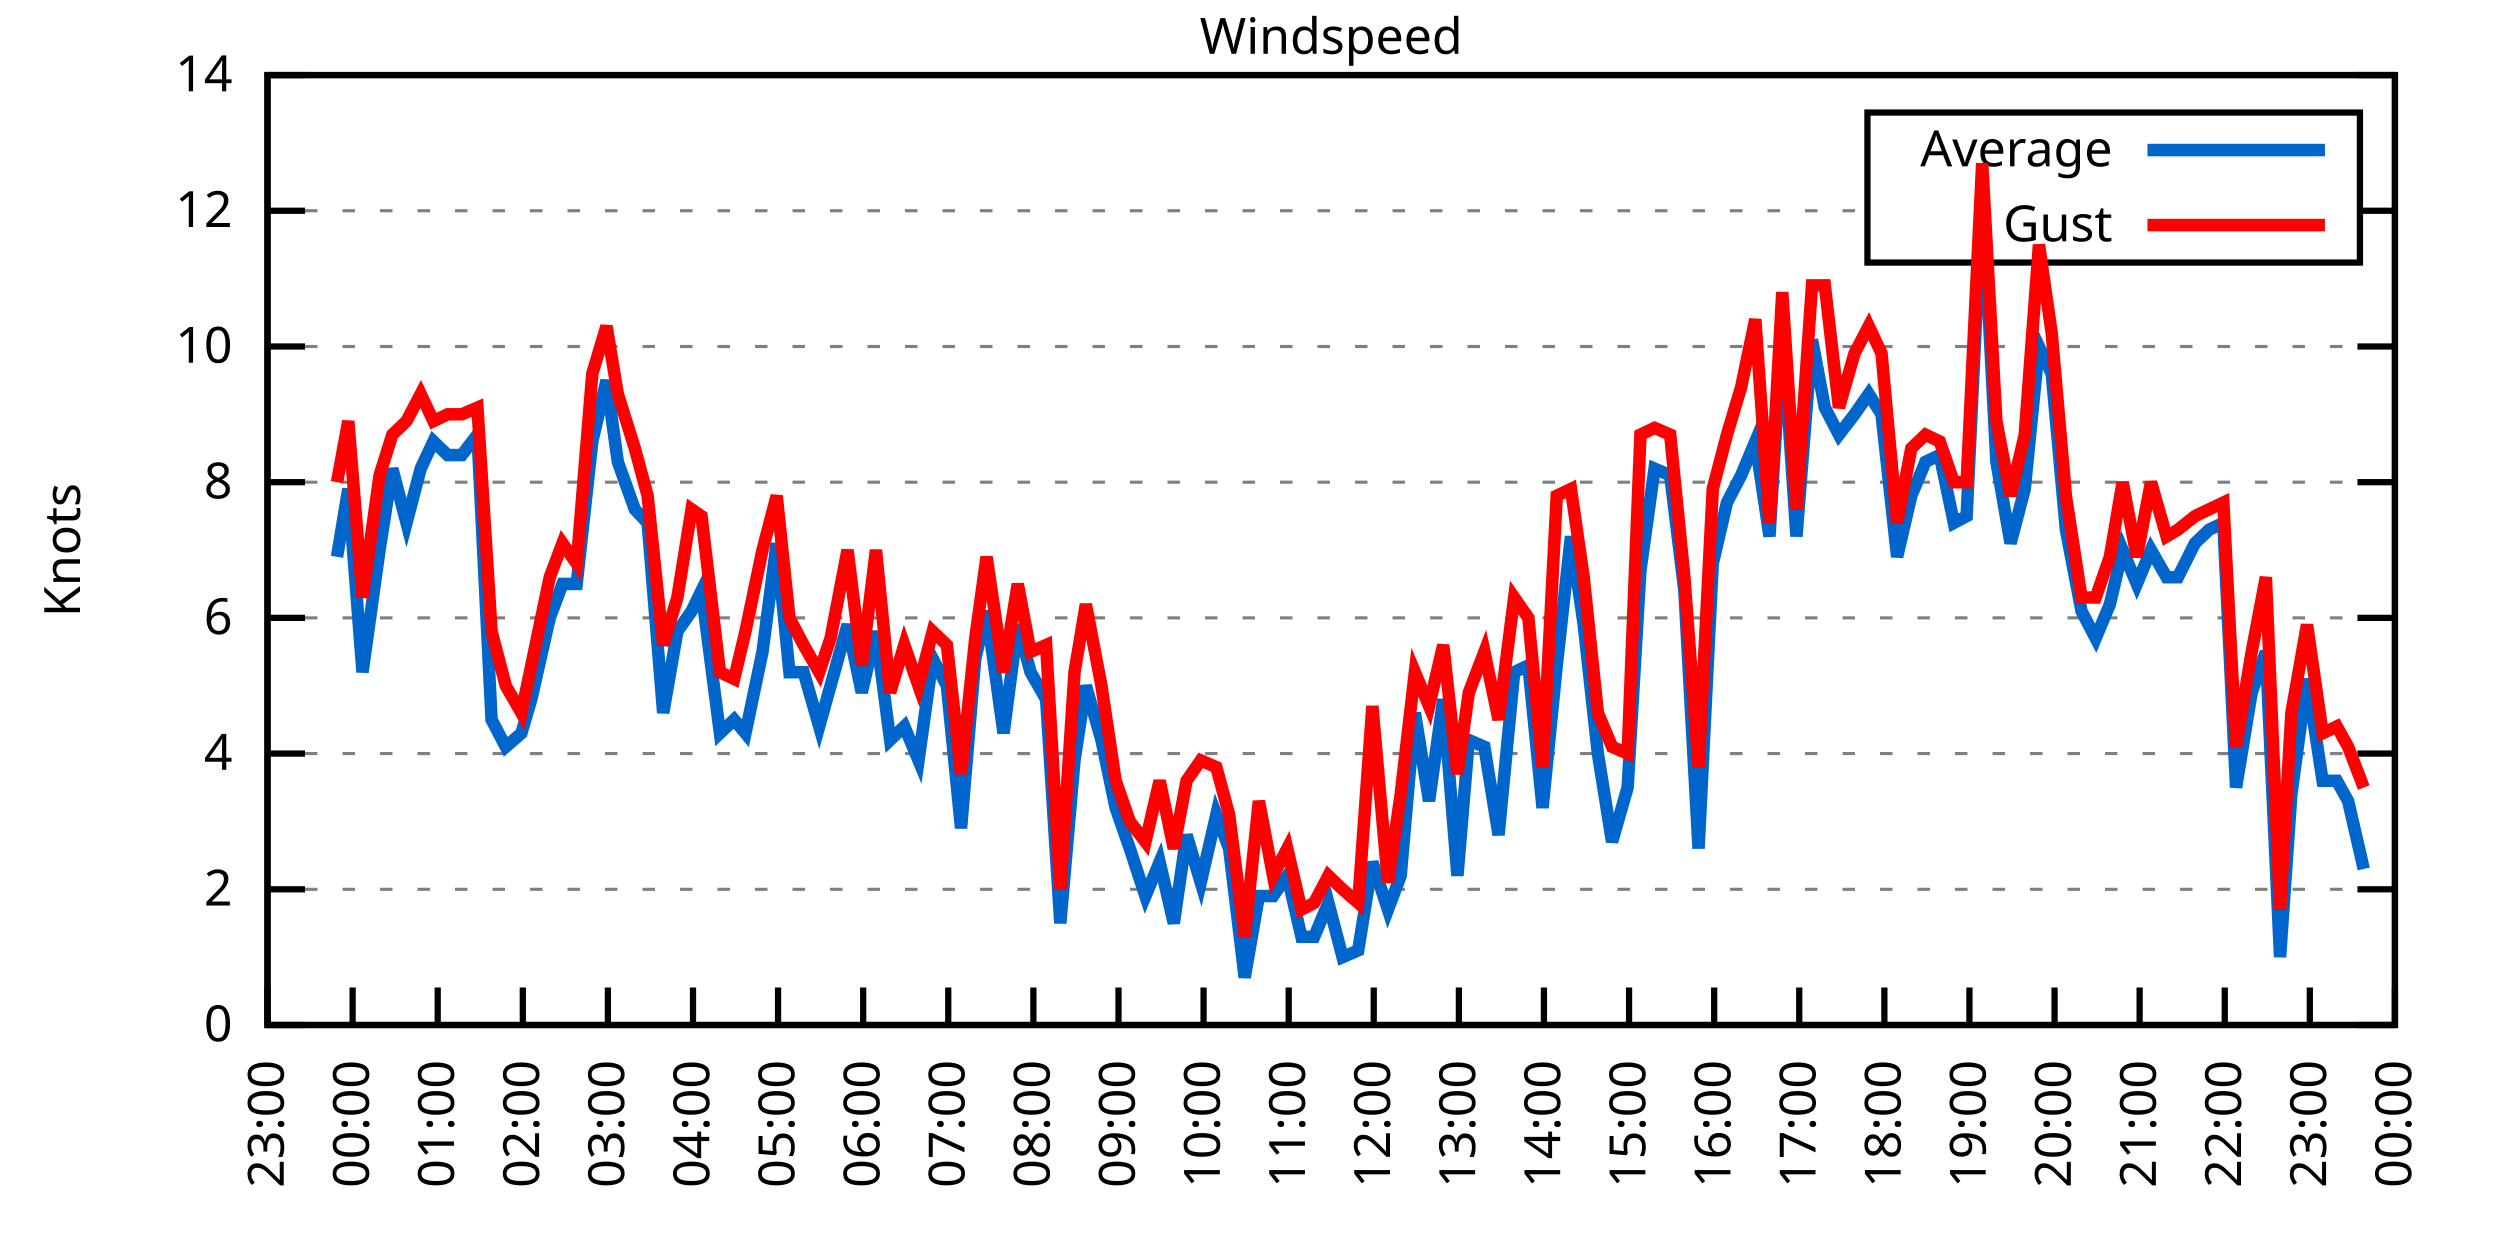
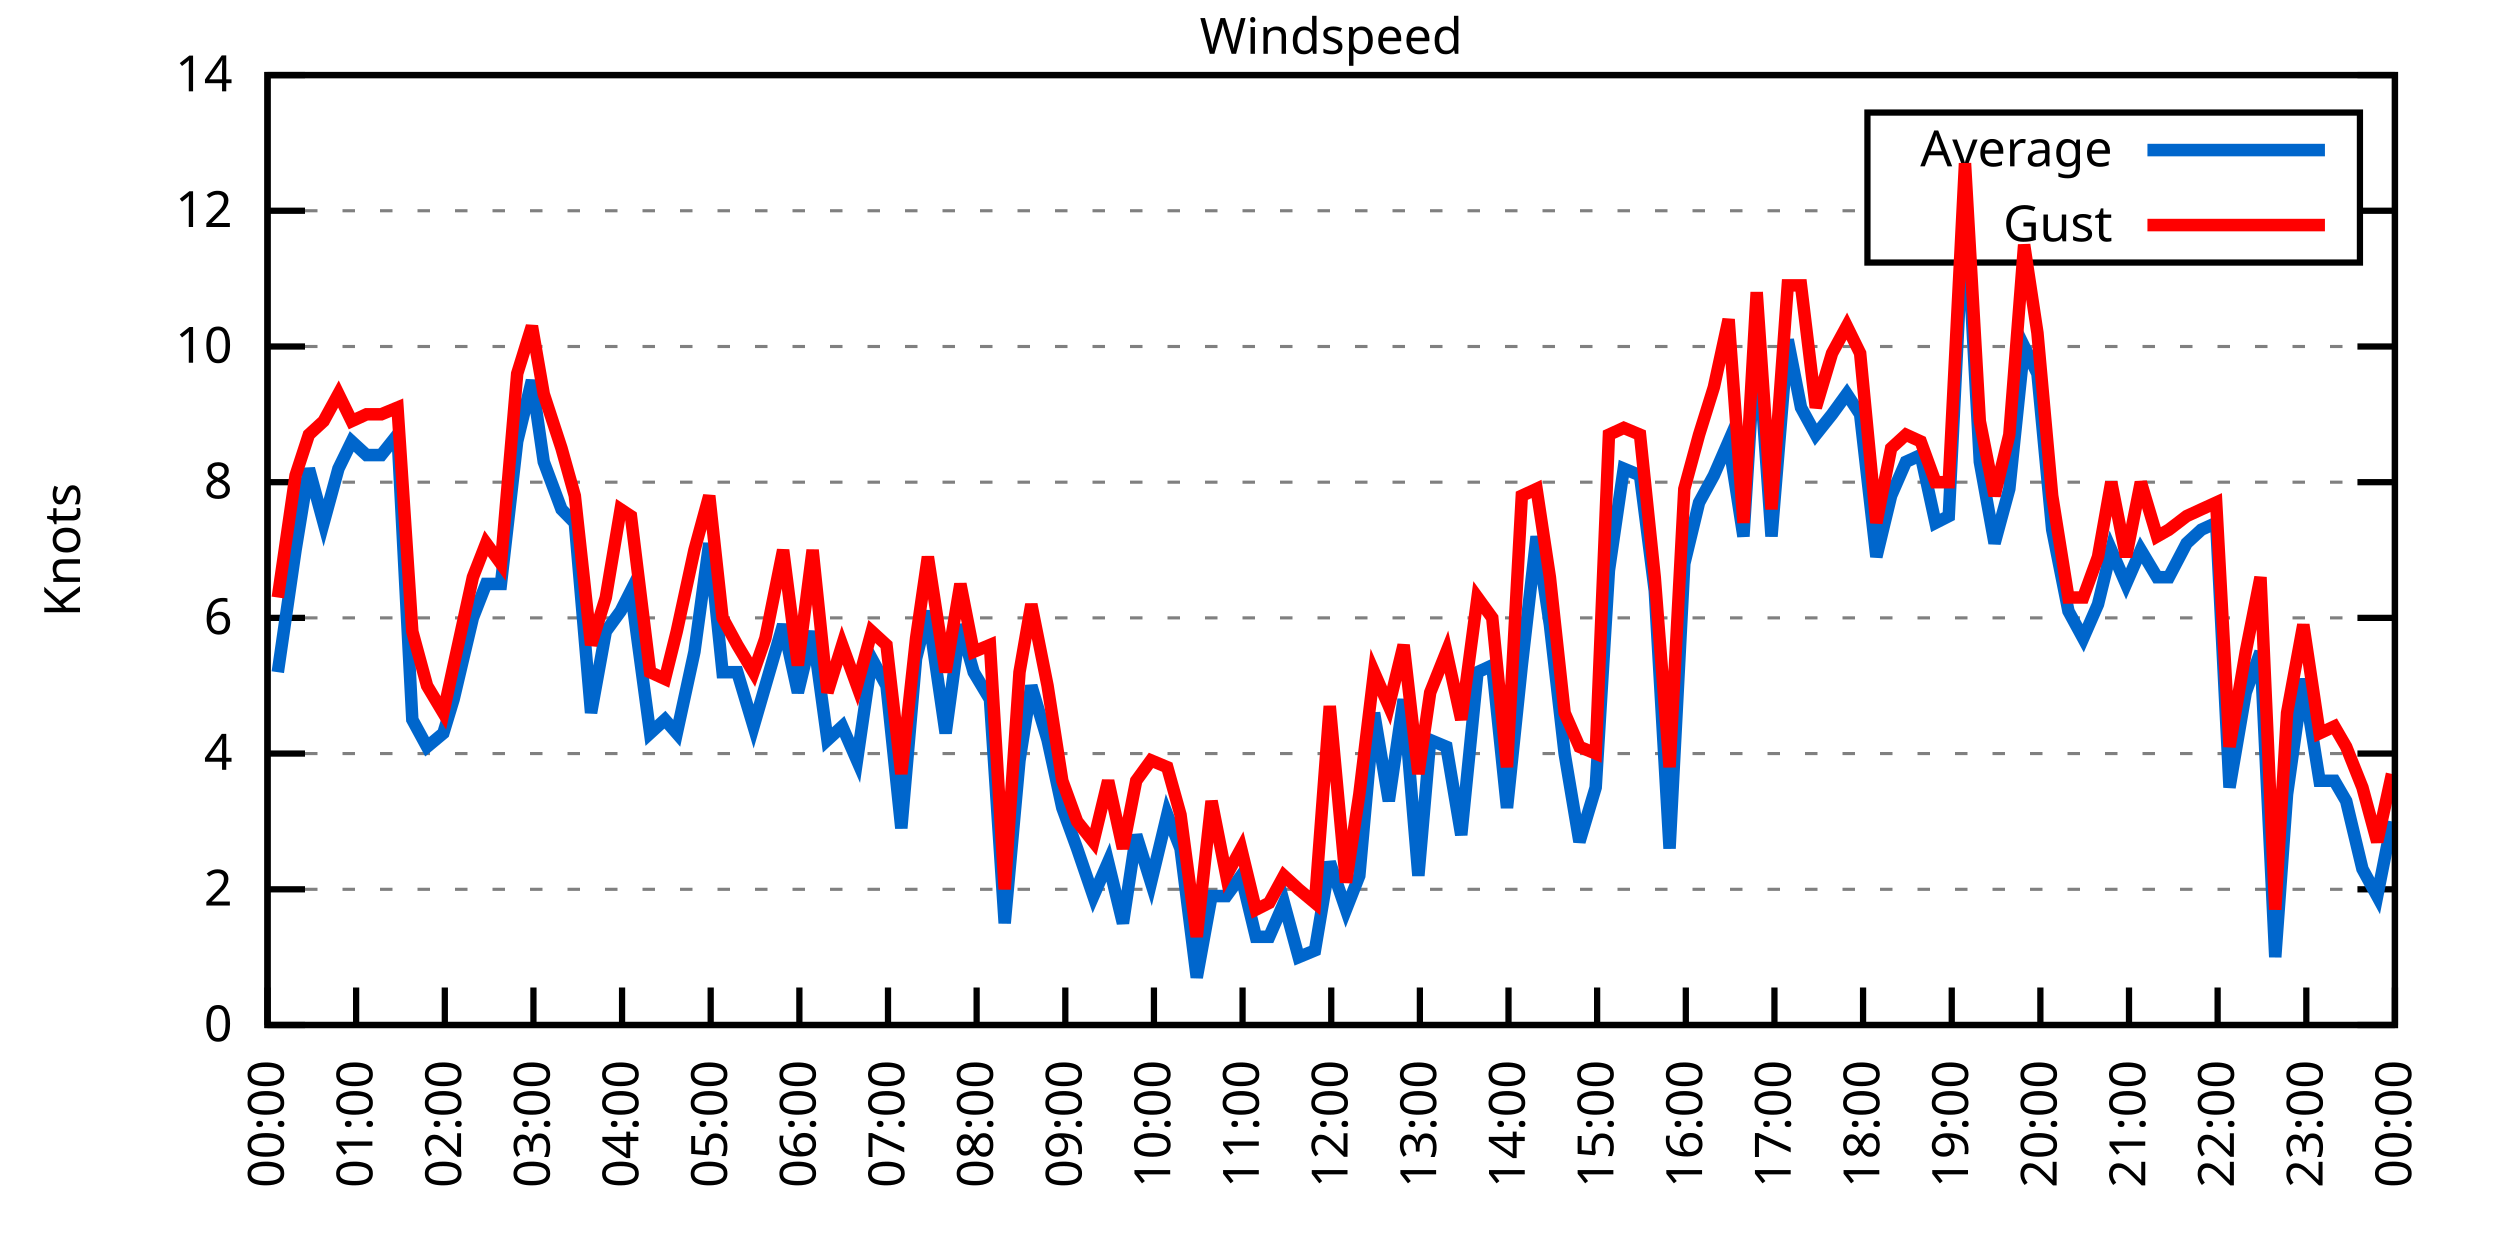
<svg xmlns="http://www.w3.org/2000/svg" xmlns:xlink="http://www.w3.org/1999/xlink" width="400" height="200" viewBox="0 0 400 200">
  <g id="gnuplot_canvas">
    <rect x="0" y="0" width="400" height="200" fill="none" />
    <defs>
      <circle id="gpDot" r="0.5" stroke-width="0.5" stroke="currentColor" />
      <path id="gpPt0" stroke-width="0.333" stroke="currentColor" d="M-1,0 h2 M0,-1 v2" />
      <path id="gpPt1" stroke-width="0.333" stroke="currentColor" d="M-1,-1 L1,1 M1,-1 L-1,1" />
      <path id="gpPt2" stroke-width="0.333" stroke="currentColor" d="M-1,0 L1,0 M0,-1 L0,1 M-1,-1 L1,1 M-1,1 L1,-1" />
      <rect id="gpPt3" stroke-width="0.333" stroke="currentColor" x="-1" y="-1" width="2" height="2" />
      <rect id="gpPt4" stroke-width="0.333" stroke="currentColor" fill="currentColor" x="-1" y="-1" width="2" height="2" />
      <circle id="gpPt5" stroke-width="0.333" stroke="currentColor" cx="0" cy="0" r="1" />
      <use xlink:href="#gpPt5" id="gpPt6" fill="currentColor" stroke="none" />
      <path id="gpPt7" stroke-width="0.333" stroke="currentColor" d="M0,-1.33 L-1.33,0.67 L1.33,0.67 z" />
      <use xlink:href="#gpPt7" id="gpPt8" fill="currentColor" stroke="none" />
      <use xlink:href="#gpPt7" id="gpPt9" stroke="currentColor" transform="rotate(180)" />
      <use xlink:href="#gpPt9" id="gpPt10" fill="currentColor" stroke="none" />
      <use xlink:href="#gpPt3" id="gpPt11" stroke="currentColor" transform="rotate(45)" />
      <use xlink:href="#gpPt11" id="gpPt12" fill="currentColor" stroke="none" />
      <path id="gpPt13" stroke-width="0.333" stroke="currentColor" d="M0,1.330 L1.265,0.411 L0.782,-1.067 L-0.782,-1.076 L-1.265,0.411 z" />
      <use xlink:href="#gpPt13" id="gpPt14" fill="currentColor" stroke="none" />
      <filter id="textbox" filterUnits="objectBoundingBox" x="0" y="0" height="1" width="1">
        <feFlood flood-color="white" flood-opacity="1" result="bgnd" />
        <feComposite in="SourceGraphic" in2="bgnd" operator="atop" />
      </filter>
      <filter id="greybox" filterUnits="objectBoundingBox" x="0" y="0" height="1" width="1">
        <feFlood flood-color="lightgrey" flood-opacity="1" result="grey" />
        <feComposite in="SourceGraphic" in2="grey" operator="atop" />
      </filter>
    </defs>
    <g fill="none" color="white" stroke="currentColor" stroke-width="1.00" stroke-linecap="butt" stroke-linejoin="miter">
</g>
    <g fill="none" color="black" stroke="currentColor" stroke-width="1.00" stroke-linecap="butt" stroke-linejoin="miter">
      <g stroke="none" shape-rendering="crispEdges">
        <polygon fill="rgb(255, 255, 255)" points="42.80,164.00 383.18,164.00 383.18,12.02 42.80,12.02 " />
      </g>
    </g>
    <g fill="none" color="black" stroke="currentColor" stroke-width="1.00" stroke-linecap="butt" stroke-linejoin="miter">
</g>
    <g fill="none" color="black" stroke="black" stroke-width="0.50" stroke-linecap="butt" stroke-linejoin="miter">
</g>
    <g fill="none" color="gray" stroke="currentColor" stroke-width="0.50" stroke-linecap="butt" stroke-linejoin="miter">
      <path stroke="gray" stroke-dasharray="2,4" class="gridline" d="M42.80,164.00 L383.19,164.00  " />
    </g>
    <g fill="none" color="gray" stroke="gray" stroke-width="1.00" stroke-linecap="butt" stroke-linejoin="miter">
</g>
    <g fill="none" color="black" stroke="currentColor" stroke-width="1.00" stroke-linecap="butt" stroke-linejoin="miter">
      <path stroke="black" d="M42.80,164.00 L48.80,164.00 M383.19,164.00 L377.19,164.00  " />
      <g transform="translate(37.20,166.60)" stroke="none" fill="black" font-family="Sans" font-size="8.00" text-anchor="end">
        <text>
          <tspan font-family="Sans"> 0</tspan>
        </text>
      </g>
    </g>
    <g fill="none" color="black" stroke="currentColor" stroke-width="1.00" stroke-linecap="butt" stroke-linejoin="miter">
</g>
    <g fill="none" color="black" stroke="black" stroke-width="0.50" stroke-linecap="butt" stroke-linejoin="miter">
</g>
    <g fill="none" color="gray" stroke="currentColor" stroke-width="0.50" stroke-linecap="butt" stroke-linejoin="miter">
      <path stroke="gray" stroke-dasharray="2,4" class="gridline" d="M42.80,142.29 L383.19,142.29  " />
    </g>
    <g fill="none" color="gray" stroke="gray" stroke-width="1.00" stroke-linecap="butt" stroke-linejoin="miter">
</g>
    <g fill="none" color="black" stroke="currentColor" stroke-width="1.00" stroke-linecap="butt" stroke-linejoin="miter">
      <path stroke="black" d="M42.80,142.29 L48.80,142.29 M383.19,142.29 L377.19,142.29  " />
      <g transform="translate(37.20,144.89)" stroke="none" fill="black" font-family="Sans" font-size="8.00" text-anchor="end">
        <text>
          <tspan font-family="Sans"> 2</tspan>
        </text>
      </g>
    </g>
    <g fill="none" color="black" stroke="currentColor" stroke-width="1.00" stroke-linecap="butt" stroke-linejoin="miter">
</g>
    <g fill="none" color="black" stroke="black" stroke-width="0.50" stroke-linecap="butt" stroke-linejoin="miter">
</g>
    <g fill="none" color="gray" stroke="currentColor" stroke-width="0.50" stroke-linecap="butt" stroke-linejoin="miter">
      <path stroke="gray" stroke-dasharray="2,4" class="gridline" d="M42.80,120.57 L383.19,120.57  " />
    </g>
    <g fill="none" color="gray" stroke="gray" stroke-width="1.00" stroke-linecap="butt" stroke-linejoin="miter">
</g>
    <g fill="none" color="black" stroke="currentColor" stroke-width="1.00" stroke-linecap="butt" stroke-linejoin="miter">
      <path stroke="black" d="M42.80,120.57 L48.80,120.57 M383.19,120.57 L377.19,120.57  " />
      <g transform="translate(37.20,123.17)" stroke="none" fill="black" font-family="Sans" font-size="8.00" text-anchor="end">
        <text>
          <tspan font-family="Sans"> 4</tspan>
        </text>
      </g>
    </g>
    <g fill="none" color="black" stroke="currentColor" stroke-width="1.00" stroke-linecap="butt" stroke-linejoin="miter">
</g>
    <g fill="none" color="black" stroke="black" stroke-width="0.50" stroke-linecap="butt" stroke-linejoin="miter">
</g>
    <g fill="none" color="gray" stroke="currentColor" stroke-width="0.50" stroke-linecap="butt" stroke-linejoin="miter">
      <path stroke="gray" stroke-dasharray="2,4" class="gridline" d="M42.80,98.86 L383.19,98.86  " />
    </g>
    <g fill="none" color="gray" stroke="gray" stroke-width="1.00" stroke-linecap="butt" stroke-linejoin="miter">
</g>
    <g fill="none" color="black" stroke="currentColor" stroke-width="1.00" stroke-linecap="butt" stroke-linejoin="miter">
      <path stroke="black" d="M42.80,98.86 L48.80,98.86 M383.19,98.86 L377.19,98.86  " />
      <g transform="translate(37.20,101.46)" stroke="none" fill="black" font-family="Sans" font-size="8.00" text-anchor="end">
        <text>
          <tspan font-family="Sans"> 6</tspan>
        </text>
      </g>
    </g>
    <g fill="none" color="black" stroke="currentColor" stroke-width="1.00" stroke-linecap="butt" stroke-linejoin="miter">
</g>
    <g fill="none" color="black" stroke="black" stroke-width="0.50" stroke-linecap="butt" stroke-linejoin="miter">
</g>
    <g fill="none" color="gray" stroke="currentColor" stroke-width="0.50" stroke-linecap="butt" stroke-linejoin="miter">
      <path stroke="gray" stroke-dasharray="2,4" class="gridline" d="M42.80,77.15 L383.19,77.15  " />
    </g>
    <g fill="none" color="gray" stroke="gray" stroke-width="1.00" stroke-linecap="butt" stroke-linejoin="miter">
</g>
    <g fill="none" color="black" stroke="currentColor" stroke-width="1.00" stroke-linecap="butt" stroke-linejoin="miter">
      <path stroke="black" d="M42.80,77.15 L48.80,77.15 M383.19,77.15 L377.19,77.15  " />
      <g transform="translate(37.20,79.75)" stroke="none" fill="black" font-family="Sans" font-size="8.00" text-anchor="end">
        <text>
          <tspan font-family="Sans"> 8</tspan>
        </text>
      </g>
    </g>
    <g fill="none" color="black" stroke="currentColor" stroke-width="1.00" stroke-linecap="butt" stroke-linejoin="miter">
</g>
    <g fill="none" color="black" stroke="black" stroke-width="0.50" stroke-linecap="butt" stroke-linejoin="miter">
</g>
    <g fill="none" color="gray" stroke="currentColor" stroke-width="0.50" stroke-linecap="butt" stroke-linejoin="miter">
      <path stroke="gray" stroke-dasharray="2,4" class="gridline" d="M42.80,55.44 L383.19,55.44  " />
    </g>
    <g fill="none" color="gray" stroke="gray" stroke-width="1.00" stroke-linecap="butt" stroke-linejoin="miter">
</g>
    <g fill="none" color="black" stroke="currentColor" stroke-width="1.00" stroke-linecap="butt" stroke-linejoin="miter">
      <path stroke="black" d="M42.80,55.44 L48.80,55.44 M383.19,55.44 L377.19,55.44  " />
      <g transform="translate(37.20,58.04)" stroke="none" fill="black" font-family="Sans" font-size="8.00" text-anchor="end">
        <text>
          <tspan font-family="Sans"> 10</tspan>
        </text>
      </g>
    </g>
    <g fill="none" color="black" stroke="currentColor" stroke-width="1.00" stroke-linecap="butt" stroke-linejoin="miter">
</g>
    <g fill="none" color="black" stroke="black" stroke-width="0.50" stroke-linecap="butt" stroke-linejoin="miter">
</g>
    <g fill="none" color="gray" stroke="currentColor" stroke-width="0.50" stroke-linecap="butt" stroke-linejoin="miter">
      <path stroke="gray" stroke-dasharray="2,4" class="gridline" d="M42.80,33.72 L298.79,33.72 M377.59,33.72 L383.19,33.72  " />
    </g>
    <g fill="none" color="gray" stroke="gray" stroke-width="1.00" stroke-linecap="butt" stroke-linejoin="miter">
</g>
    <g fill="none" color="black" stroke="currentColor" stroke-width="1.00" stroke-linecap="butt" stroke-linejoin="miter">
      <path stroke="black" d="M42.80,33.72 L48.80,33.72 M383.19,33.72 L377.19,33.72  " />
      <g transform="translate(37.20,36.32)" stroke="none" fill="black" font-family="Sans" font-size="8.00" text-anchor="end">
        <text>
          <tspan font-family="Sans"> 12</tspan>
        </text>
      </g>
    </g>
    <g fill="none" color="black" stroke="currentColor" stroke-width="1.00" stroke-linecap="butt" stroke-linejoin="miter">
</g>
    <g fill="none" color="black" stroke="black" stroke-width="0.50" stroke-linecap="butt" stroke-linejoin="miter">
</g>
    <g fill="none" color="gray" stroke="currentColor" stroke-width="0.50" stroke-linecap="butt" stroke-linejoin="miter">
      <path stroke="gray" stroke-dasharray="2,4" class="gridline" d="M42.80,12.01 L383.19,12.01  " />
    </g>
    <g fill="none" color="gray" stroke="gray" stroke-width="1.00" stroke-linecap="butt" stroke-linejoin="miter">
</g>
    <g fill="none" color="black" stroke="currentColor" stroke-width="1.00" stroke-linecap="butt" stroke-linejoin="miter">
      <path stroke="black" d="M42.80,12.01 L48.80,12.01 M383.19,12.01 L377.19,12.01  " />
      <g transform="translate(37.20,14.61)" stroke="none" fill="black" font-family="Sans" font-size="8.00" text-anchor="end">
        <text>
          <tspan font-family="Sans"> 14</tspan>
        </text>
      </g>
    </g>
    <g fill="none" color="black" stroke="currentColor" stroke-width="1.00" stroke-linecap="butt" stroke-linejoin="miter">
      <path stroke="black" d="M42.80,164.00 L42.80,158.00  " />
      <g transform="translate(45.40,169.60) rotate(270.00)" stroke="none" fill="black" font-family="Sans" font-size="8.00" text-anchor="end">
        <text>
-           <tspan font-family="Sans">23:00</tspan>
-         </text>
-       </g>
-     </g>
-     <g fill="none" color="black" stroke="currentColor" stroke-width="1.00" stroke-linecap="butt" stroke-linejoin="miter">
-       <path stroke="black" d="M56.42,164.00 L56.42,158.00  " />
-       <g transform="translate(59.02,169.60) rotate(270.00)" stroke="none" fill="black" font-family="Sans" font-size="8.00" text-anchor="end">
-         <text>
          <tspan font-family="Sans">00:00</tspan>
        </text>
      </g>
    </g>
    <g fill="none" color="black" stroke="currentColor" stroke-width="1.00" stroke-linecap="butt" stroke-linejoin="miter">
-       <path stroke="black" d="M70.03,164.00 L70.03,158.00  " />
-       <g transform="translate(72.63,169.60) rotate(270.00)" stroke="none" fill="black" font-family="Sans" font-size="8.00" text-anchor="end">
+       <path stroke="black" d="M56.98,164.00 L56.98,158.00  " />
+       <g transform="translate(59.58,169.60) rotate(270.00)" stroke="none" fill="black" font-family="Sans" font-size="8.00" text-anchor="end">
        <text>
          <tspan font-family="Sans">01:00</tspan>
        </text>
      </g>
    </g>
    <g fill="none" color="black" stroke="currentColor" stroke-width="1.00" stroke-linecap="butt" stroke-linejoin="miter">
-       <path stroke="black" d="M83.65,164.00 L83.65,158.00  " />
-       <g transform="translate(86.25,169.60) rotate(270.00)" stroke="none" fill="black" font-family="Sans" font-size="8.00" text-anchor="end">
+       <path stroke="black" d="M71.17,164.00 L71.17,158.00  " />
+       <g transform="translate(73.77,169.60) rotate(270.00)" stroke="none" fill="black" font-family="Sans" font-size="8.00" text-anchor="end">
        <text>
          <tspan font-family="Sans">02:00</tspan>
        </text>
      </g>
    </g>
    <g fill="none" color="black" stroke="currentColor" stroke-width="1.00" stroke-linecap="butt" stroke-linejoin="miter">
-       <path stroke="black" d="M97.26,164.00 L97.26,158.00  " />
-       <g transform="translate(99.86,169.60) rotate(270.00)" stroke="none" fill="black" font-family="Sans" font-size="8.00" text-anchor="end">
+       <path stroke="black" d="M85.35,164.00 L85.35,158.00  " />
+       <g transform="translate(87.95,169.60) rotate(270.00)" stroke="none" fill="black" font-family="Sans" font-size="8.00" text-anchor="end">
        <text>
          <tspan font-family="Sans">03:00</tspan>
        </text>
      </g>
    </g>
    <g fill="none" color="black" stroke="currentColor" stroke-width="1.00" stroke-linecap="butt" stroke-linejoin="miter">
-       <path stroke="black" d="M110.88,164.00 L110.88,158.00  " />
-       <g transform="translate(113.48,169.60) rotate(270.00)" stroke="none" fill="black" font-family="Sans" font-size="8.00" text-anchor="end">
+       <path stroke="black" d="M99.53,164.00 L99.53,158.00  " />
+       <g transform="translate(102.13,169.60) rotate(270.00)" stroke="none" fill="black" font-family="Sans" font-size="8.00" text-anchor="end">
        <text>
          <tspan font-family="Sans">04:00</tspan>
        </text>
      </g>
    </g>
    <g fill="none" color="black" stroke="currentColor" stroke-width="1.00" stroke-linecap="butt" stroke-linejoin="miter">
-       <path stroke="black" d="M124.49,164.00 L124.49,158.00  " />
-       <g transform="translate(127.09,169.60) rotate(270.00)" stroke="none" fill="black" font-family="Sans" font-size="8.00" text-anchor="end">
+       <path stroke="black" d="M113.71,164.00 L113.71,158.00  " />
+       <g transform="translate(116.31,169.60) rotate(270.00)" stroke="none" fill="black" font-family="Sans" font-size="8.00" text-anchor="end">
        <text>
          <tspan font-family="Sans">05:00</tspan>
        </text>
      </g>
    </g>
    <g fill="none" color="black" stroke="currentColor" stroke-width="1.00" stroke-linecap="butt" stroke-linejoin="miter">
-       <path stroke="black" d="M138.11,164.00 L138.11,158.00  " />
-       <g transform="translate(140.71,169.60) rotate(270.00)" stroke="none" fill="black" font-family="Sans" font-size="8.00" text-anchor="end">
+       <path stroke="black" d="M127.90,164.00 L127.90,158.00  " />
+       <g transform="translate(130.50,169.60) rotate(270.00)" stroke="none" fill="black" font-family="Sans" font-size="8.00" text-anchor="end">
        <text>
          <tspan font-family="Sans">06:00</tspan>
        </text>
      </g>
    </g>
    <g fill="none" color="black" stroke="currentColor" stroke-width="1.00" stroke-linecap="butt" stroke-linejoin="miter">
-       <path stroke="black" d="M151.72,164.00 L151.72,158.00  " />
-       <g transform="translate(154.32,169.60) rotate(270.00)" stroke="none" fill="black" font-family="Sans" font-size="8.00" text-anchor="end">
+       <path stroke="black" d="M142.08,164.00 L142.08,158.00  " />
+       <g transform="translate(144.68,169.60) rotate(270.00)" stroke="none" fill="black" font-family="Sans" font-size="8.00" text-anchor="end">
        <text>
          <tspan font-family="Sans">07:00</tspan>
        </text>
      </g>
    </g>
    <g fill="none" color="black" stroke="currentColor" stroke-width="1.00" stroke-linecap="butt" stroke-linejoin="miter">
-       <path stroke="black" d="M165.34,164.00 L165.34,158.00  " />
-       <g transform="translate(167.94,169.60) rotate(270.00)" stroke="none" fill="black" font-family="Sans" font-size="8.00" text-anchor="end">
+       <path stroke="black" d="M156.26,164.00 L156.26,158.00  " />
+       <g transform="translate(158.86,169.60) rotate(270.00)" stroke="none" fill="black" font-family="Sans" font-size="8.00" text-anchor="end">
        <text>
          <tspan font-family="Sans">08:00</tspan>
        </text>
      </g>
    </g>
    <g fill="none" color="black" stroke="currentColor" stroke-width="1.00" stroke-linecap="butt" stroke-linejoin="miter">
-       <path stroke="black" d="M178.96,164.00 L178.96,158.00  " />
-       <g transform="translate(181.56,169.60) rotate(270.00)" stroke="none" fill="black" font-family="Sans" font-size="8.00" text-anchor="end">
+       <path stroke="black" d="M170.45,164.00 L170.45,158.00  " />
+       <g transform="translate(173.05,169.60) rotate(270.00)" stroke="none" fill="black" font-family="Sans" font-size="8.00" text-anchor="end">
        <text>
          <tspan font-family="Sans">09:00</tspan>
        </text>
      </g>
    </g>
    <g fill="none" color="black" stroke="currentColor" stroke-width="1.00" stroke-linecap="butt" stroke-linejoin="miter">
-       <path stroke="black" d="M192.57,164.00 L192.57,158.00  " />
-       <g transform="translate(195.17,169.60) rotate(270.00)" stroke="none" fill="black" font-family="Sans" font-size="8.00" text-anchor="end">
+       <path stroke="black" d="M184.63,164.00 L184.63,158.00  " />
+       <g transform="translate(187.23,169.60) rotate(270.00)" stroke="none" fill="black" font-family="Sans" font-size="8.00" text-anchor="end">
        <text>
          <tspan font-family="Sans">10:00</tspan>
        </text>
      </g>
    </g>
    <g fill="none" color="black" stroke="currentColor" stroke-width="1.00" stroke-linecap="butt" stroke-linejoin="miter">
-       <path stroke="black" d="M206.19,164.00 L206.19,158.00  " />
-       <g transform="translate(208.79,169.60) rotate(270.00)" stroke="none" fill="black" font-family="Sans" font-size="8.00" text-anchor="end">
+       <path stroke="black" d="M198.81,164.00 L198.81,158.00  " />
+       <g transform="translate(201.41,169.60) rotate(270.00)" stroke="none" fill="black" font-family="Sans" font-size="8.00" text-anchor="end">
        <text>
          <tspan font-family="Sans">11:00</tspan>
        </text>
      </g>
    </g>
    <g fill="none" color="black" stroke="currentColor" stroke-width="1.00" stroke-linecap="butt" stroke-linejoin="miter">
-       <path stroke="black" d="M219.80,164.00 L219.80,158.00  " />
-       <g transform="translate(222.40,169.60) rotate(270.00)" stroke="none" fill="black" font-family="Sans" font-size="8.00" text-anchor="end">
+       <path stroke="black" d="M213.00,164.00 L213.00,158.00  " />
+       <g transform="translate(215.60,169.60) rotate(270.00)" stroke="none" fill="black" font-family="Sans" font-size="8.00" text-anchor="end">
        <text>
          <tspan font-family="Sans">12:00</tspan>
        </text>
      </g>
    </g>
    <g fill="none" color="black" stroke="currentColor" stroke-width="1.00" stroke-linecap="butt" stroke-linejoin="miter">
-       <path stroke="black" d="M233.42,164.00 L233.42,158.00  " />
-       <g transform="translate(236.02,169.60) rotate(270.00)" stroke="none" fill="black" font-family="Sans" font-size="8.00" text-anchor="end">
+       <path stroke="black" d="M227.18,164.00 L227.18,158.00  " />
+       <g transform="translate(229.78,169.60) rotate(270.00)" stroke="none" fill="black" font-family="Sans" font-size="8.00" text-anchor="end">
        <text>
          <tspan font-family="Sans">13:00</tspan>
        </text>
      </g>
    </g>
    <g fill="none" color="black" stroke="currentColor" stroke-width="1.00" stroke-linecap="butt" stroke-linejoin="miter">
-       <path stroke="black" d="M247.03,164.00 L247.03,158.00  " />
-       <g transform="translate(249.63,169.60) rotate(270.00)" stroke="none" fill="black" font-family="Sans" font-size="8.00" text-anchor="end">
+       <path stroke="black" d="M241.36,164.00 L241.36,158.00  " />
+       <g transform="translate(243.96,169.60) rotate(270.00)" stroke="none" fill="black" font-family="Sans" font-size="8.00" text-anchor="end">
        <text>
          <tspan font-family="Sans">14:00</tspan>
        </text>
      </g>
    </g>
    <g fill="none" color="black" stroke="currentColor" stroke-width="1.00" stroke-linecap="butt" stroke-linejoin="miter">
-       <path stroke="black" d="M260.65,164.00 L260.65,158.00  " />
-       <g transform="translate(263.25,169.60) rotate(270.00)" stroke="none" fill="black" font-family="Sans" font-size="8.00" text-anchor="end">
+       <path stroke="black" d="M255.54,164.00 L255.54,158.00  " />
+       <g transform="translate(258.14,169.60) rotate(270.00)" stroke="none" fill="black" font-family="Sans" font-size="8.00" text-anchor="end">
        <text>
          <tspan font-family="Sans">15:00</tspan>
        </text>
      </g>
    </g>
    <g fill="none" color="black" stroke="currentColor" stroke-width="1.00" stroke-linecap="butt" stroke-linejoin="miter">
-       <path stroke="black" d="M274.27,164.00 L274.27,158.00  " />
-       <g transform="translate(276.87,169.60) rotate(270.00)" stroke="none" fill="black" font-family="Sans" font-size="8.00" text-anchor="end">
+       <path stroke="black" d="M269.73,164.00 L269.73,158.00  " />
+       <g transform="translate(272.33,169.60) rotate(270.00)" stroke="none" fill="black" font-family="Sans" font-size="8.00" text-anchor="end">
        <text>
          <tspan font-family="Sans">16:00</tspan>
        </text>
      </g>
    </g>
    <g fill="none" color="black" stroke="currentColor" stroke-width="1.00" stroke-linecap="butt" stroke-linejoin="miter">
-       <path stroke="black" d="M287.88,164.00 L287.88,158.00  " />
-       <g transform="translate(290.48,169.60) rotate(270.00)" stroke="none" fill="black" font-family="Sans" font-size="8.00" text-anchor="end">
+       <path stroke="black" d="M283.91,164.00 L283.91,158.00  " />
+       <g transform="translate(286.51,169.60) rotate(270.00)" stroke="none" fill="black" font-family="Sans" font-size="8.00" text-anchor="end">
        <text>
          <tspan font-family="Sans">17:00</tspan>
        </text>
      </g>
    </g>
    <g fill="none" color="black" stroke="currentColor" stroke-width="1.00" stroke-linecap="butt" stroke-linejoin="miter">
-       <path stroke="black" d="M301.50,164.00 L301.50,158.00  " />
-       <g transform="translate(304.10,169.60) rotate(270.00)" stroke="none" fill="black" font-family="Sans" font-size="8.00" text-anchor="end">
+       <path stroke="black" d="M298.09,164.00 L298.09,158.00  " />
+       <g transform="translate(300.69,169.60) rotate(270.00)" stroke="none" fill="black" font-family="Sans" font-size="8.00" text-anchor="end">
        <text>
          <tspan font-family="Sans">18:00</tspan>
        </text>
      </g>
    </g>
    <g fill="none" color="black" stroke="currentColor" stroke-width="1.00" stroke-linecap="butt" stroke-linejoin="miter">
-       <path stroke="black" d="M315.11,164.00 L315.11,158.00  " />
-       <g transform="translate(317.71,169.60) rotate(270.00)" stroke="none" fill="black" font-family="Sans" font-size="8.00" text-anchor="end">
+       <path stroke="black" d="M312.28,164.00 L312.28,158.00  " />
+       <g transform="translate(314.88,169.60) rotate(270.00)" stroke="none" fill="black" font-family="Sans" font-size="8.00" text-anchor="end">
        <text>
          <tspan font-family="Sans">19:00</tspan>
        </text>
      </g>
    </g>
    <g fill="none" color="black" stroke="currentColor" stroke-width="1.00" stroke-linecap="butt" stroke-linejoin="miter">
-       <path stroke="black" d="M328.73,164.00 L328.73,158.00  " />
-       <g transform="translate(331.33,169.60) rotate(270.00)" stroke="none" fill="black" font-family="Sans" font-size="8.00" text-anchor="end">
+       <path stroke="black" d="M326.46,164.00 L326.46,158.00  " />
+       <g transform="translate(329.06,169.60) rotate(270.00)" stroke="none" fill="black" font-family="Sans" font-size="8.00" text-anchor="end">
        <text>
          <tspan font-family="Sans">20:00</tspan>
        </text>
      </g>
    </g>
    <g fill="none" color="black" stroke="currentColor" stroke-width="1.00" stroke-linecap="butt" stroke-linejoin="miter">
-       <path stroke="black" d="M342.34,164.00 L342.34,158.00  " />
-       <g transform="translate(344.94,169.60) rotate(270.00)" stroke="none" fill="black" font-family="Sans" font-size="8.00" text-anchor="end">
+       <path stroke="black" d="M340.64,164.00 L340.64,158.00  " />
+       <g transform="translate(343.24,169.60) rotate(270.00)" stroke="none" fill="black" font-family="Sans" font-size="8.00" text-anchor="end">
        <text>
          <tspan font-family="Sans">21:00</tspan>
        </text>
      </g>
    </g>
    <g fill="none" color="black" stroke="currentColor" stroke-width="1.00" stroke-linecap="butt" stroke-linejoin="miter">
-       <path stroke="black" d="M355.96,164.00 L355.96,158.00  " />
-       <g transform="translate(358.56,169.60) rotate(270.00)" stroke="none" fill="black" font-family="Sans" font-size="8.00" text-anchor="end">
+       <path stroke="black" d="M354.82,164.00 L354.82,158.00  " />
+       <g transform="translate(357.42,169.60) rotate(270.00)" stroke="none" fill="black" font-family="Sans" font-size="8.00" text-anchor="end">
        <text>
          <tspan font-family="Sans">22:00</tspan>
        </text>
      </g>
    </g>
    <g fill="none" color="black" stroke="currentColor" stroke-width="1.00" stroke-linecap="butt" stroke-linejoin="miter">
-       <path stroke="black" d="M369.57,164.00 L369.57,158.00  " />
-       <g transform="translate(372.17,169.60) rotate(270.00)" stroke="none" fill="black" font-family="Sans" font-size="8.00" text-anchor="end">
+       <path stroke="black" d="M369.01,164.00 L369.01,158.00  " />
+       <g transform="translate(371.61,169.60) rotate(270.00)" stroke="none" fill="black" font-family="Sans" font-size="8.00" text-anchor="end">
        <text>
          <tspan font-family="Sans">23:00</tspan>
        </text>
      </g>
    </g>
    <g fill="none" color="black" stroke="currentColor" stroke-width="1.00" stroke-linecap="butt" stroke-linejoin="miter">
      <path stroke="black" d="M383.19,164.00 L383.19,158.00  " />
      <g transform="translate(385.79,169.60) rotate(270.00)" stroke="none" fill="black" font-family="Sans" font-size="8.00" text-anchor="end">
        <text>
          <tspan font-family="Sans">00:00</tspan>
        </text>
      </g>
    </g>
    <g fill="none" color="black" stroke="currentColor" stroke-width="1.00" stroke-linecap="butt" stroke-linejoin="miter">
</g>
    <g fill="none" color="black" stroke="currentColor" stroke-width="1.00" stroke-linecap="butt" stroke-linejoin="miter">
      <path stroke="black" d="M42.80,12.01 L42.80,164.00 L383.19,164.00 L383.19,12.01 L42.80,12.01 Z  " />
    </g>
    <g fill="none" color="black" stroke="currentColor" stroke-width="1.00" stroke-linecap="butt" stroke-linejoin="miter">
</g>
    <g fill="none" color="black" stroke="currentColor" stroke-width="1.00" stroke-linecap="butt" stroke-linejoin="miter">
      <path stroke="black" d="M298.79,42.01 L298.79,18.01 L377.59,18.01 L377.59,42.01 L298.79,42.01 Z  " />
    </g>
    <g id="Windspeed_plot_1">
      <g fill="none" color="white" stroke="black" stroke-width="2.00" stroke-linecap="butt" stroke-linejoin="miter">
</g>
      <g fill="none" color="black" stroke="currentColor" stroke-width="2.00" stroke-linecap="butt" stroke-linejoin="miter">
        <g transform="translate(337.99,26.61)" stroke="none" fill="black" font-family="Sans" font-size="8.00" text-anchor="end">
          <text>
            <tspan font-family="Sans">Average</tspan>
          </text>
        </g>
      </g>
      <g fill="none" color="black" stroke="currentColor" stroke-width="2.00" stroke-linecap="butt" stroke-linejoin="miter">
-         <path stroke="rgb(  0, 102, 204)" d="M343.59,24.01 L371.99,24.01 M53.92,89.09 L55.73,78.23 L58.00,107.55 L60.73,88.00 L62.77,74.98 L65.04,83.66   L67.31,74.98 L69.35,70.63 L71.62,72.81 L73.89,72.81 L76.39,69.55 L78.65,115.15 L80.92,119.49 L83.42,117.32   L85.01,111.89 L87.96,98.86 L90.00,93.43 L92.27,93.43 L94.77,70.63 L97.04,60.86 L98.85,73.89 L101.57,81.49   L103.62,83.66 L106.11,114.06 L108.38,101.03 L110.65,97.78 L112.24,94.52 L115.19,117.32 L117.46,115.15 L119.27,117.32   L122.00,104.29 L124.27,86.92 L126.31,107.55 L128.58,107.55 L131.07,116.23 L132.89,109.72 L135.61,99.95 L137.88,110.80   L140.15,101.03 L142.42,118.40 L144.69,116.23 L146.96,121.66 L149.23,105.38 L151.50,109.72 L153.77,132.52 L156.04,105.38   L157.85,97.78 L160.57,117.32 L162.84,99.95 L164.89,107.55 L167.38,111.89 L169.65,147.72 L171.92,121.66 L173.74,109.72   L176.23,118.40 L178.50,129.26 L180.77,135.77 L183.27,143.37 L185.54,137.94 L187.81,147.72 L189.85,133.60 L192.12,141.20   L194.61,130.35 L196.66,135.77 L199.15,156.40 L201.42,143.37 L203.69,143.37 L205.96,140.12 L208.23,149.89 L210.27,149.89   L212.54,144.46 L214.81,153.14 L217.31,152.06 L219.58,137.94 L222.07,145.54 L224.11,140.12 L226.38,114.06 L228.65,128.17   L230.92,111.89 L233.19,140.12 L235.01,118.40 L237.50,119.49 L239.77,133.60 L242.27,107.55 L244.54,106.46 L246.81,129.26   L249.08,106.46 L251.35,85.83 L253.39,99.95 L255.66,120.57 L257.93,134.69 L260.42,126.00 L262.47,91.26 L264.73,74.98   L267.23,76.06 L269.50,94.52 L271.77,135.77 L274.04,90.18 L276.31,80.41 L278.58,76.06 L280.85,70.63 L283.12,85.83   L285.16,52.18 L287.43,85.83 L289.92,54.35 L291.97,65.21 L294.23,69.55 L296.73,66.29 L299.00,63.04 L301.04,66.29   L303.54,89.09 L305.81,79.32 L308.08,73.89 L310.35,72.81 L312.62,83.66 L314.66,82.58 L317.15,30.47 L319.42,73.89   L321.69,86.92 L323.96,78.23 L326.23,55.44 L328.27,59.78 L330.54,84.75 L333.04,97.78 L335.31,102.12 L337.58,96.69   L339.62,88.00 L341.89,93.43 L344.16,88.00 L346.65,92.35 L348.47,92.35 L351.19,86.92 L353.46,84.75 L355.73,83.66   L357.77,126.00 L360.27,110.80 L362.54,104.29 L364.81,153.14 L366.62,127.09 L369.12,108.63 L371.62,124.92 L373.89,124.92   L375.70,128.17 L378.20,139.03  " />
+         <path stroke="rgb(  0, 102, 204)" d="M343.59,24.01 L371.99,24.01 M44.45,107.55 L47.29,88.00 L49.42,74.98 L51.78,83.66 L54.15,74.98 L56.27,70.63   L58.64,72.81 L61.00,72.81 L63.60,69.55 L65.97,115.15 L68.33,119.49 L70.93,117.32 L72.58,111.89 L75.66,98.86   L77.78,93.43 L80.15,93.43 L82.75,70.63 L85.11,60.86 L87.00,73.89 L89.84,81.49 L91.97,83.66 L94.57,114.06   L96.93,101.03 L99.30,97.78 L100.95,94.52 L104.02,117.32 L106.39,115.15 L108.28,117.32 L111.11,104.29 L113.48,86.92   L115.61,107.55 L117.97,107.55 L120.57,116.23 L122.46,109.72 L125.30,99.95 L127.66,110.80 L130.02,101.03 L132.39,118.40   L134.75,116.23 L137.12,121.66 L139.48,105.38 L141.84,109.72 L144.21,132.52 L146.57,105.38 L148.46,97.78 L151.30,117.32   L153.66,99.95 L155.79,107.55 L158.39,111.89 L160.75,147.72 L163.12,121.66 L165.01,109.72 L167.61,118.40 L169.97,129.26   L172.34,135.77 L174.94,143.37 L177.30,137.94 L179.67,147.72 L181.79,133.60 L184.16,141.20 L186.76,130.35 L188.88,135.77   L191.48,156.40 L193.85,143.37 L196.21,143.37 L198.58,140.12 L200.94,149.89 L203.07,149.89 L205.43,144.46 L207.79,153.14   L210.39,152.06 L212.76,137.94 L215.36,145.54 L217.49,140.12 L219.85,114.06 L222.21,128.17 L224.58,111.89 L226.94,140.12   L228.83,118.40 L231.43,119.49 L233.80,133.60 L236.40,107.55 L238.76,106.46 L241.12,129.26 L243.49,106.46 L245.85,85.83   L247.98,99.95 L250.34,120.57 L252.71,134.69 L255.31,126.00 L257.43,91.26 L259.80,74.98 L262.40,76.06 L264.76,94.52   L267.13,135.77 L269.49,90.18 L271.85,80.41 L274.22,76.06 L276.58,70.63 L278.95,85.83 L281.07,52.18 L283.44,85.83   L286.04,54.35 L288.16,65.21 L290.53,69.55 L293.13,66.29 L295.49,63.04 L297.62,66.29 L300.22,89.09 L302.58,79.32   L304.95,73.89 L307.31,72.81 L309.68,83.66 L311.80,82.58 L314.40,30.47 L316.77,73.89 L319.13,86.92 L321.49,78.23   L323.86,55.44 L325.99,59.78 L328.35,84.75 L330.95,97.78 L333.31,102.12 L335.68,96.69 L337.80,88.00 L340.17,93.43   L342.53,88.00 L345.13,92.35 L347.02,92.35 L349.86,86.92 L352.22,84.75 L354.59,83.66 L356.72,126.00 L359.32,110.80   L361.68,104.29 L364.04,153.14 L365.93,127.09 L368.53,108.63 L371.13,124.92 L373.50,124.92 L375.39,128.17 L377.99,139.03   L380.35,143.37 L382.72,131.43  " />
      </g>
    </g>
    <g id="Windspeed_plot_2">
      <g fill="none" color="black" stroke="currentColor" stroke-width="2.00" stroke-linecap="butt" stroke-linejoin="miter">
        <g transform="translate(337.99,38.61)" stroke="none" fill="black" font-family="Sans" font-size="8.00" text-anchor="end">
          <text>
            <tspan font-family="Sans">Gust</tspan>
          </text>
        </g>
      </g>
      <g fill="none" color="black" stroke="currentColor" stroke-width="2.00" stroke-linecap="butt" stroke-linejoin="miter">
-         <path stroke="rgb(255,   0,   0)" d="M343.59,36.01 L371.99,36.01 M53.92,77.15 L55.73,67.38 L58.00,95.60 L60.73,76.06 L62.77,69.55 L65.04,67.38   L67.31,63.04 L69.35,67.38 L71.62,66.29 L73.89,66.29 L76.39,65.21 L78.65,101.03 L80.92,109.72 L83.42,114.06   L85.01,106.46 L87.96,92.35 L90.00,86.92 L92.27,90.18 L94.77,59.78 L97.04,52.18 L98.85,63.04 L101.57,71.72   L103.62,79.32 L106.11,103.20 L108.38,95.60 L110.65,81.49 L112.24,82.58 L115.19,107.55 L117.46,108.63 L119.27,101.03   L122.00,88.00 L124.27,79.32 L126.31,98.86 L128.58,103.20 L131.07,107.55 L132.89,102.12 L135.61,88.00 L137.88,106.46   L140.15,88.00 L142.42,110.80 L144.69,103.20 L146.96,109.72 L149.23,101.03 L151.50,103.20 L153.77,123.83 L156.04,102.12   L157.85,89.09 L160.57,107.55 L162.84,93.43 L164.89,104.29 L167.38,103.20 L169.65,142.29 L171.92,107.55 L173.74,96.69   L176.23,109.72 L178.50,124.92 L180.77,131.43 L183.27,134.69 L185.54,124.92 L187.81,135.77 L189.85,124.92 L192.12,121.66   L194.61,122.75 L196.66,130.35 L199.15,149.89 L201.42,128.17 L203.69,140.12 L205.96,135.77 L208.23,145.54 L210.27,144.46   L212.54,140.12 L214.81,142.29 L217.31,144.46 L219.58,112.97 L222.07,141.20 L224.11,127.09 L226.38,107.55 L228.65,112.97   L230.92,103.20 L233.19,123.83 L235.01,110.80 L237.50,104.29 L239.77,115.15 L242.27,95.60 L244.54,98.86 L246.81,122.75   L249.08,79.32 L251.35,78.23 L253.39,92.35 L255.66,114.06 L257.93,119.49 L260.42,120.57 L262.47,69.55 L264.73,68.46   L267.23,69.55 L269.50,92.35 L271.77,122.75 L274.04,78.23 L276.31,69.55 L278.58,61.95 L280.85,51.09 L283.12,83.66   L285.16,46.75 L287.43,81.49 L289.92,45.66 L291.97,45.66 L294.23,65.21 L296.73,56.52 L299.00,52.18 L301.04,56.52   L303.54,83.66 L305.81,71.72 L308.08,69.55 L310.35,70.63 L312.62,77.15 L314.66,77.15 L317.15,26.12 L319.42,67.38   L321.69,79.32 L323.96,69.55 L326.23,39.15 L328.27,53.26 L330.54,79.32 L333.04,95.60 L335.31,95.60 L337.58,89.09   L339.62,77.15 L341.89,89.09 L344.16,77.15 L346.65,85.83 L348.47,84.75 L351.19,82.58 L353.46,81.49 L355.73,80.41   L357.77,119.49 L360.27,104.29 L362.54,92.35 L364.81,145.54 L366.62,114.06 L369.12,99.95 L371.62,117.32 L373.89,116.23   L375.70,119.49 L378.20,126.00  " />
+         <path stroke="rgb(255,   0,   0)" d="M343.59,36.01 L371.99,36.01 M44.45,95.60 L47.29,76.06 L49.42,69.55 L51.78,67.38 L54.15,63.04 L56.27,67.38   L58.64,66.29 L61.00,66.29 L63.60,65.21 L65.97,101.03 L68.33,109.72 L70.93,114.06 L72.58,106.46 L75.66,92.35   L77.78,86.92 L80.15,90.18 L82.75,59.78 L85.11,52.18 L87.00,63.04 L89.84,71.72 L91.97,79.32 L94.57,103.20   L96.93,95.60 L99.30,81.49 L100.95,82.58 L104.02,107.55 L106.39,108.63 L108.28,101.03 L111.11,88.00 L113.48,79.32   L115.61,98.86 L117.97,103.20 L120.57,107.55 L122.46,102.12 L125.30,88.00 L127.66,106.46 L130.02,88.00 L132.39,110.80   L134.75,103.20 L137.12,109.72 L139.48,101.03 L141.84,103.20 L144.21,123.83 L146.57,102.12 L148.46,89.09 L151.30,107.55   L153.66,93.43 L155.79,104.29 L158.39,103.20 L160.75,142.29 L163.12,107.55 L165.01,96.69 L167.61,109.72 L169.97,124.92   L172.34,131.43 L174.94,134.69 L177.30,124.92 L179.67,135.77 L181.79,124.92 L184.16,121.66 L186.76,122.75 L188.88,130.35   L191.48,149.89 L193.85,128.17 L196.21,140.12 L198.58,135.77 L200.94,145.54 L203.07,144.46 L205.43,140.12 L207.79,142.29   L210.39,144.46 L212.76,112.97 L215.36,141.20 L217.49,127.09 L219.85,107.55 L222.21,112.97 L224.58,103.20 L226.94,123.83   L228.83,110.80 L231.43,104.29 L233.80,115.15 L236.40,95.60 L238.76,98.86 L241.12,122.75 L243.49,79.32 L245.85,78.23   L247.98,92.35 L250.34,114.06 L252.71,119.49 L255.31,120.57 L257.43,69.55 L259.80,68.46 L262.40,69.55 L264.76,92.35   L267.13,122.75 L269.49,78.23 L271.85,69.55 L274.22,61.95 L276.58,51.09 L278.95,83.66 L281.07,46.75 L283.44,81.49   L286.04,45.66 L288.16,45.66 L290.53,65.21 L293.13,56.52 L295.49,52.18 L297.62,56.52 L300.22,83.66 L302.58,71.72   L304.95,69.55 L307.31,70.63 L309.68,77.15 L311.80,77.15 L314.40,26.12 L316.77,67.38 L319.13,79.32 L321.49,69.55   L323.86,39.15 L325.99,53.26 L328.35,79.32 L330.95,95.60 L333.31,95.60 L335.68,89.09 L337.80,77.15 L340.17,89.09   L342.53,77.15 L345.13,85.83 L347.02,84.75 L349.86,82.58 L352.22,81.49 L354.59,80.41 L356.72,119.49 L359.32,104.29   L361.68,92.35 L364.04,145.54 L365.93,114.06 L368.53,99.95 L371.13,117.32 L373.50,116.23 L375.39,119.49 L377.99,126.00   L380.35,134.69 L382.72,123.83  " />
      </g>
    </g>
    <g fill="none" color="black" stroke="currentColor" stroke-width="2.00" stroke-linecap="butt" stroke-linejoin="miter">
</g>
    <g fill="none" color="black" stroke="black" stroke-width="1.00" stroke-linecap="butt" stroke-linejoin="miter">
</g>
    <g fill="none" color="black" stroke="currentColor" stroke-width="1.00" stroke-linecap="butt" stroke-linejoin="miter">
      <path stroke="black" d="M42.80,12.01 L42.80,164.00 L383.19,164.00 L383.19,12.01 L42.80,12.01 Z  " />
      <g transform="translate(12.80,88.01) rotate(270.00)" stroke="none" fill="black" font-family="Sans" font-size="8.00" text-anchor="middle">
        <text>
          <tspan font-family="Sans">Knots</tspan>
        </text>
      </g>
    </g>
    <g fill="none" color="black" stroke="currentColor" stroke-width="1.00" stroke-linecap="butt" stroke-linejoin="miter">
</g>
    <g fill="none" color="black" stroke="currentColor" stroke-width="1.00" stroke-linecap="butt" stroke-linejoin="miter">
      <g transform="translate(212.99,8.61)" stroke="none" fill="black" font-family="Sans" font-size="8.00" text-anchor="middle">
        <text>
          <tspan font-family="Sans">Windspeed</tspan>
        </text>
      </g>
    </g>
    <g fill="none" color="black" stroke="currentColor" stroke-width="1.00" stroke-linecap="butt" stroke-linejoin="miter">
</g>
  </g>
</svg>
